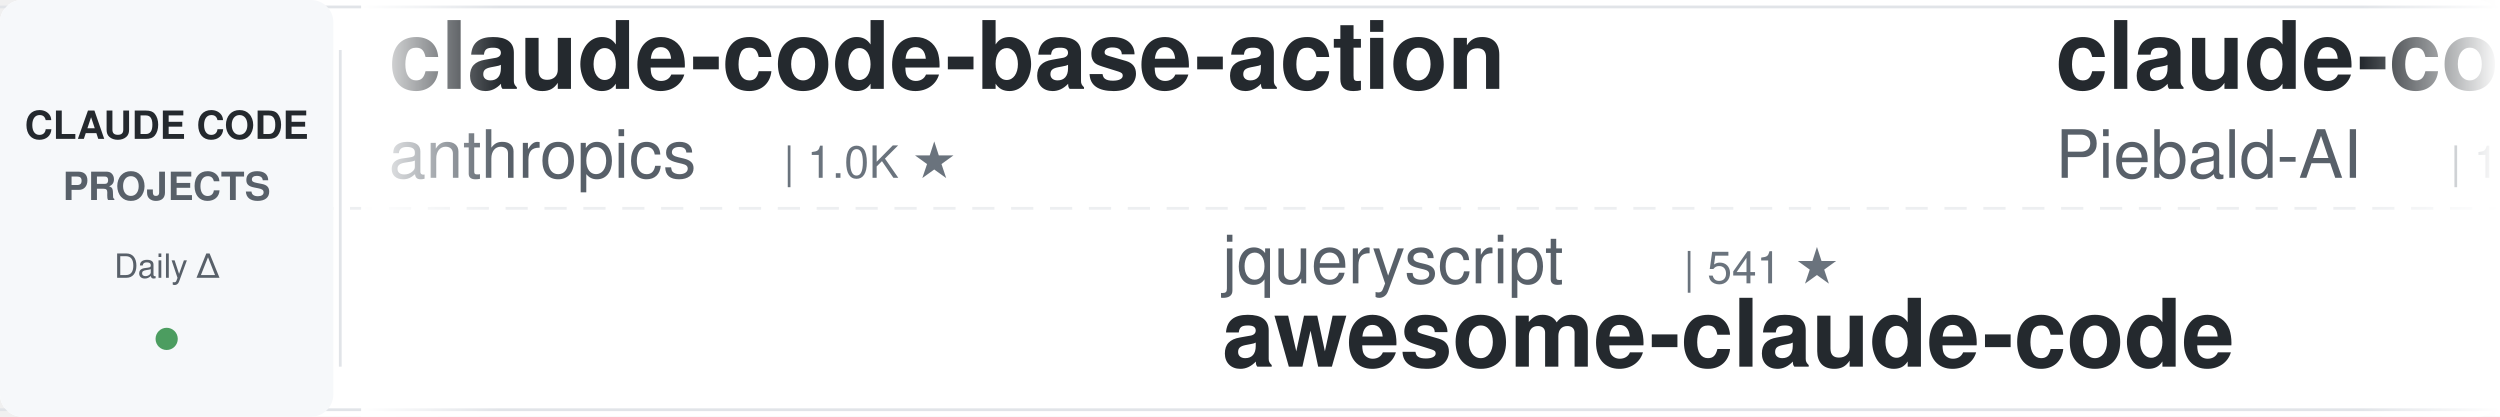
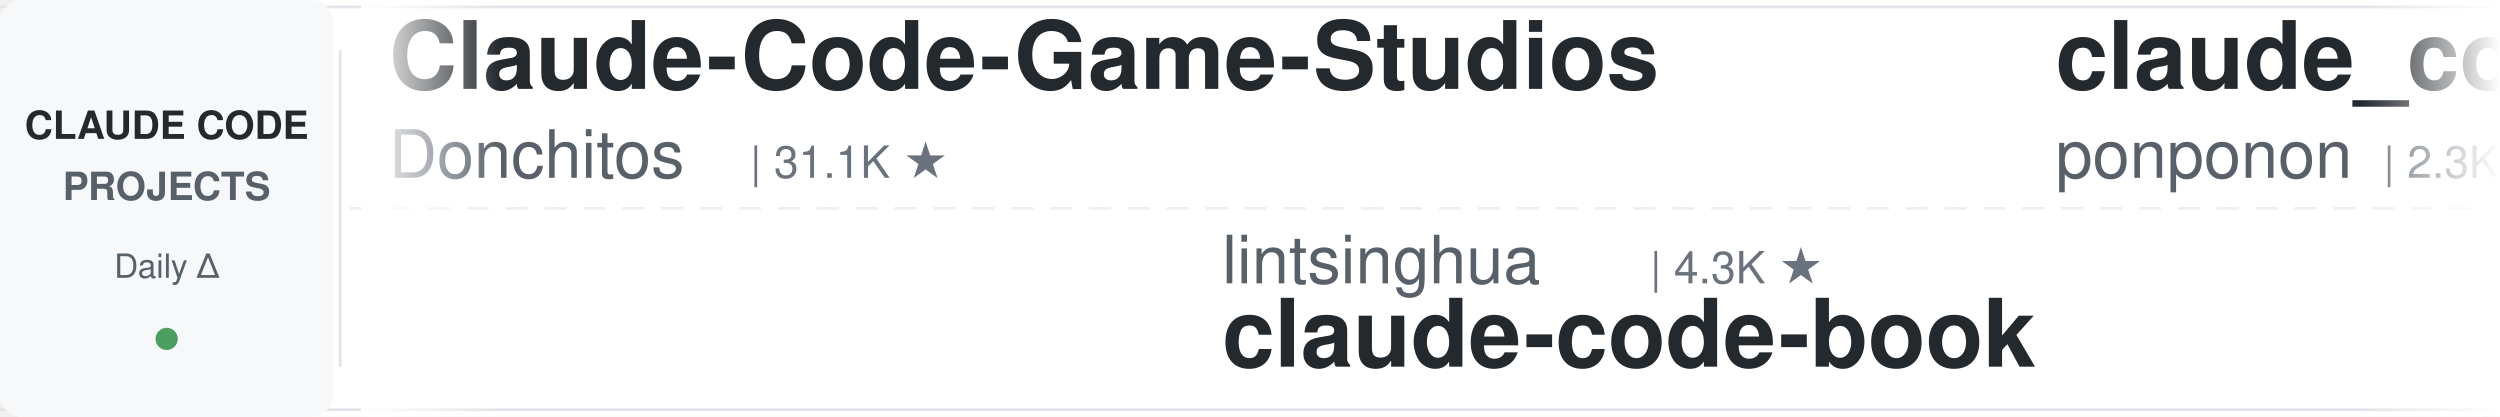
<svg xmlns="http://www.w3.org/2000/svg" width="900" height="150">
  <defs>
    <linearGradient id="leftFade" x1="0%" y1="0%" x2="100%" y2="0%">
      <stop offset="0%" style="stop-color:#ffffff;stop-opacity:1" />
      <stop offset="100%" style="stop-color:#ffffff;stop-opacity:0" />
    </linearGradient>
    <linearGradient id="rightFade" x1="0%" y1="0%" x2="100%" y2="0%">
      <stop offset="0%" style="stop-color:#ffffff;stop-opacity:0" />
      <stop offset="100%" style="stop-color:#ffffff;stop-opacity:1" />
    </linearGradient>
  </defs>
  <rect width="900" height="150" fill="#ffffff" rx="8" />
  <rect x="0" y="2" width="900" height="1" fill="#e1e4e8" />
  <rect x="0" y="147" width="900" height="1" fill="#e1e4e8" />
  <line x1="0" y1="75" x2="900" y2="75" stroke="#e1e4e8" stroke-width="1" stroke-dasharray="8 6" opacity="0.6" />
  <rect x="0" y="0" width="120" height="150" fill="#f6f8fa" rx="8" />
  <text x="60" y="50" font-family="-apple-system, BlinkMacSystemFont, 'Segoe UI', Helvetica, Arial, sans-serif" font-size="14" font-weight="600" fill="#24292e" text-anchor="middle">CLAUDE CODE</text>
  <text x="60" y="72" font-family="-apple-system, BlinkMacSystemFont, 'Segoe UI', Helvetica, Arial, sans-serif" font-size="14" font-weight="600" fill="#586069" text-anchor="middle">PROJECTS</text>
  <text x="60" y="100" font-family="-apple-system, BlinkMacSystemFont, 'Segoe UI', Helvetica, Arial, sans-serif" font-size="12" font-weight="500" fill="#586069" text-anchor="middle">Daily Δ</text>
  <circle cx="60" cy="122" r="4" fill="#22863a" opacity="0.8" />
  <rect x="122" y="18" width="1" height="114" fill="#e1e4e8" />
  <clipPath id="tickerClip">
    <rect x="130" y="0" width="770" height="150" />
  </clipPath>
  <g clip-path="url(#tickerClip)">
    <g id="tickerItems">
      <animateTransform attributeName="transform" attributeType="XML" type="translate" from="0 0" to="-3000 0" dur="54s" repeatCount="indefinite" />
      <g transform="translate(0, 0)">
-         <text x="140" y="32" font-family="-apple-system, BlinkMacSystemFont, 'Segoe UI', Helvetica, Arial, sans-serif" font-size="34" font-weight="600" fill="#24292e">claude-code-base-action</text>
-         <text x="140" y="64" font-family="-apple-system, BlinkMacSystemFont, 'Segoe UI', Helvetica, Arial, sans-serif" font-size="24" font-weight="400" fill="#586069">anthropics</text>
-         <text x="282" y="64" font-family="-apple-system, BlinkMacSystemFont, 'Segoe UI', Helvetica, Arial, sans-serif" font-size="16" font-weight="500" fill="#6a737d">| 1.0K ★</text>
+         <text x="140" y="32" font-family="-apple-system, BlinkMacSystemFont, 'Segoe UI', Helvetica, Arial, sans-serif" font-size="34" font-weight="600" fill="#24292e">Claude-Code-Game-Studios</text>
+         <text x="140" y="64" font-family="-apple-system, BlinkMacSystemFont, 'Segoe UI', Helvetica, Arial, sans-serif" font-size="24" font-weight="400" fill="#586069">Donchitos</text>
+         <text x="270" y="64" font-family="-apple-system, BlinkMacSystemFont, 'Segoe UI', Helvetica, Arial, sans-serif" font-size="16" font-weight="500" fill="#6a737d">| 31.1K ★</text>
      </g>
      <g transform="translate(300, 0)">
-         <text x="140" y="102" font-family="-apple-system, BlinkMacSystemFont, 'Segoe UI', Helvetica, Arial, sans-serif" font-size="24" font-weight="400" fill="#586069">jqueryscript</text>
-         <text x="306" y="102" font-family="-apple-system, BlinkMacSystemFont, 'Segoe UI', Helvetica, Arial, sans-serif" font-size="16" font-weight="500" fill="#6a737d">| 541 ★</text>
-         <text x="140" y="132" font-family="-apple-system, BlinkMacSystemFont, 'Segoe UI', Helvetica, Arial, sans-serif" font-size="34" font-weight="600" fill="#24292e">awesome-claude-code</text>
-       </g>
-       <g transform="translate(600, 0)">
-         <text x="140" y="32" font-family="-apple-system, BlinkMacSystemFont, 'Segoe UI', Helvetica, Arial, sans-serif" font-size="34" font-weight="600" fill="#24292e">claude-code-system-promp...</text>
-         <text x="140" y="64" font-family="-apple-system, BlinkMacSystemFont, 'Segoe UI', Helvetica, Arial, sans-serif" font-size="24" font-weight="400" fill="#586069">Piebald-AI</text>
-         <text x="282" y="64" font-family="-apple-system, BlinkMacSystemFont, 'Segoe UI', Helvetica, Arial, sans-serif" font-size="16" font-weight="500" fill="#6a737d">| 13.0K ★</text>
-       </g>
-       <g transform="translate(900, 0)">
-         <text x="140" y="102" font-family="-apple-system, BlinkMacSystemFont, 'Segoe UI', Helvetica, Arial, sans-serif" font-size="24" font-weight="400" fill="#586069">oboard</text>
-         <text x="234" y="102" font-family="-apple-system, BlinkMacSystemFont, 'Segoe UI', Helvetica, Arial, sans-serif" font-size="16" font-weight="500" fill="#6a737d">| 3.3K ★</text>
-         <text x="140" y="132" font-family="-apple-system, BlinkMacSystemFont, 'Segoe UI', Helvetica, Arial, sans-serif" font-size="34" font-weight="600" fill="#24292e">claude-code-rev</text>
-       </g>
-       <g transform="translate(1200, 0)">
-         <text x="140" y="32" font-family="-apple-system, BlinkMacSystemFont, 'Segoe UI', Helvetica, Arial, sans-serif" font-size="34" font-weight="600" fill="#24292e">claude-code-proxy</text>
-         <text x="140" y="64" font-family="-apple-system, BlinkMacSystemFont, 'Segoe UI', Helvetica, Arial, sans-serif" font-size="24" font-weight="400" fill="#586069">fuergaosi233</text>
-         <text x="306" y="64" font-family="-apple-system, BlinkMacSystemFont, 'Segoe UI', Helvetica, Arial, sans-serif" font-size="16" font-weight="500" fill="#6a737d">| 2.8K ★</text>
-       </g>
-       <g transform="translate(1500, 0)">
        <text x="140" y="102" font-family="-apple-system, BlinkMacSystemFont, 'Segoe UI', Helvetica, Arial, sans-serif" font-size="24" font-weight="400" fill="#586069">lintsinghua</text>
        <text x="294" y="102" font-family="-apple-system, BlinkMacSystemFont, 'Segoe UI', Helvetica, Arial, sans-serif" font-size="16" font-weight="500" fill="#6a737d">| 4.3K ★</text>
        <text x="140" y="132" font-family="-apple-system, BlinkMacSystemFont, 'Segoe UI', Helvetica, Arial, sans-serif" font-size="34" font-weight="600" fill="#24292e">claude-code-book</text>
      </g>
+       <g transform="translate(600, 0)">
+         <text x="140" y="32" font-family="-apple-system, BlinkMacSystemFont, 'Segoe UI', Helvetica, Arial, sans-serif" font-size="34" font-weight="600" fill="#24292e">claude_code_src</text>
+         <text x="140" y="64" font-family="-apple-system, BlinkMacSystemFont, 'Segoe UI', Helvetica, Arial, sans-serif" font-size="24" font-weight="400" fill="#586069">ponponon</text>
+         <text x="258" y="64" font-family="-apple-system, BlinkMacSystemFont, 'Segoe UI', Helvetica, Arial, sans-serif" font-size="16" font-weight="500" fill="#6a737d">| 2.3K ★</text>
+       </g>
+       <g transform="translate(900, 0)">
+         <text x="140" y="102" font-family="-apple-system, BlinkMacSystemFont, 'Segoe UI', Helvetica, Arial, sans-serif" font-size="24" font-weight="400" fill="#586069">anthropics</text>
+         <text x="282" y="102" font-family="-apple-system, BlinkMacSystemFont, 'Segoe UI', Helvetica, Arial, sans-serif" font-size="16" font-weight="500" fill="#6a737d">| 9.7K ★</text>
+         <text x="140" y="132" font-family="-apple-system, BlinkMacSystemFont, 'Segoe UI', Helvetica, Arial, sans-serif" font-size="34" font-weight="600" fill="#24292e">claude-code-action</text>
+       </g>
+       <g transform="translate(1200, 0)">
+         <text x="140" y="32" font-family="-apple-system, BlinkMacSystemFont, 'Segoe UI', Helvetica, Arial, sans-serif" font-size="34" font-weight="600" fill="#24292e">Auto-claude-code-researc...</text>
+         <text x="140" y="64" font-family="-apple-system, BlinkMacSystemFont, 'Segoe UI', Helvetica, Arial, sans-serif" font-size="24" font-weight="400" fill="#586069">wanshuiyin</text>
+         <text x="282" y="64" font-family="-apple-system, BlinkMacSystemFont, 'Segoe UI', Helvetica, Arial, sans-serif" font-size="16" font-weight="500" fill="#6a737d">| 18.4K ★</text>
+       </g>
+       <g transform="translate(1500, 0)">
+         <text x="140" y="102" font-family="-apple-system, BlinkMacSystemFont, 'Segoe UI', Helvetica, Arial, sans-serif" font-size="24" font-weight="400" fill="#586069">Windy3f3f3f3f</text>
+         <text x="318" y="102" font-family="-apple-system, BlinkMacSystemFont, 'Segoe UI', Helvetica, Arial, sans-serif" font-size="16" font-weight="500" fill="#6a737d">| 2.8K ★</text>
+         <text x="140" y="132" font-family="-apple-system, BlinkMacSystemFont, 'Segoe UI', Helvetica, Arial, sans-serif" font-size="34" font-weight="600" fill="#24292e">claude-code-from-scratch</text>
+       </g>
      <g transform="translate(1800, 0)">
-         <text x="140" y="32" font-family="-apple-system, BlinkMacSystemFont, 'Segoe UI', Helvetica, Arial, sans-serif" font-size="34" font-weight="600" fill="#24292e">claude-code-proxy</text>
-         <text x="140" y="64" font-family="-apple-system, BlinkMacSystemFont, 'Segoe UI', Helvetica, Arial, sans-serif" font-size="24" font-weight="400" fill="#586069">1rgs</text>
-         <text x="210" y="64" font-family="-apple-system, BlinkMacSystemFont, 'Segoe UI', Helvetica, Arial, sans-serif" font-size="16" font-weight="500" fill="#6a737d">| 3.8K ★</text>
+         <text x="140" y="32" font-family="-apple-system, BlinkMacSystemFont, 'Segoe UI', Helvetica, Arial, sans-serif" font-size="34" font-weight="600" fill="#24292e">everything-claude-code</text>
+         <text x="140" y="64" font-family="-apple-system, BlinkMacSystemFont, 'Segoe UI', Helvetica, Arial, sans-serif" font-size="24" font-weight="400" fill="#586069">WorldFlowAI</text>
+         <text x="294" y="64" font-family="-apple-system, BlinkMacSystemFont, 'Segoe UI', Helvetica, Arial, sans-serif" font-size="16" font-weight="500" fill="#6a737d">| 5.7K ★</text>
      </g>
      <g transform="translate(2100, 0)">
-         <text x="140" y="102" font-family="-apple-system, BlinkMacSystemFont, 'Segoe UI', Helvetica, Arial, sans-serif" font-size="24" font-weight="400" fill="#586069">mrpaidsocial</text>
-         <text x="306" y="102" font-family="-apple-system, BlinkMacSystemFont, 'Segoe UI', Helvetica, Arial, sans-serif" font-size="16" font-weight="500" fill="#6a737d">| 1.6K ★</text>
-         <text x="140" y="132" font-family="-apple-system, BlinkMacSystemFont, 'Segoe UI', Helvetica, Arial, sans-serif" font-size="34" font-weight="600" fill="#24292e">arcads-claude-code-mrpai...</text>
+         <text x="140" y="102" font-family="-apple-system, BlinkMacSystemFont, 'Segoe UI', Helvetica, Arial, sans-serif" font-size="24" font-weight="400" fill="#586069">FlorianBruniaux</text>
+         <text x="342" y="102" font-family="-apple-system, BlinkMacSystemFont, 'Segoe UI', Helvetica, Arial, sans-serif" font-size="16" font-weight="500" fill="#6a737d">| 6.3K ★</text>
+         <text x="140" y="132" font-family="-apple-system, BlinkMacSystemFont, 'Segoe UI', Helvetica, Arial, sans-serif" font-size="34" font-weight="600" fill="#24292e">claude-code-ultimate-gui...</text>
      </g>
      <g transform="translate(2400, 0)">
-         <text x="140" y="32" font-family="-apple-system, BlinkMacSystemFont, 'Segoe UI', Helvetica, Arial, sans-serif" font-size="34" font-weight="600" fill="#24292e">claude-code-best-practic...</text>
-         <text x="140" y="64" font-family="-apple-system, BlinkMacSystemFont, 'Segoe UI', Helvetica, Arial, sans-serif" font-size="24" font-weight="400" fill="#586069">shanraisshan</text>
-         <text x="306" y="64" font-family="-apple-system, BlinkMacSystemFont, 'Segoe UI', Helvetica, Arial, sans-serif" font-size="16" font-weight="500" fill="#6a737d">| 68.4K ★</text>
+         <text x="140" y="32" font-family="-apple-system, BlinkMacSystemFont, 'Segoe UI', Helvetica, Arial, sans-serif" font-size="34" font-weight="600" fill="#24292e">claude-code-source</text>
+         <text x="140" y="64" font-family="-apple-system, BlinkMacSystemFont, 'Segoe UI', Helvetica, Arial, sans-serif" font-size="24" font-weight="400" fill="#586069">AprilNEA</text>
+         <text x="258" y="64" font-family="-apple-system, BlinkMacSystemFont, 'Segoe UI', Helvetica, Arial, sans-serif" font-size="16" font-weight="500" fill="#6a737d">| 392 ★</text>
      </g>
      <g transform="translate(2700, 0)">
-         <text x="140" y="102" font-family="-apple-system, BlinkMacSystemFont, 'Segoe UI', Helvetica, Arial, sans-serif" font-size="24" font-weight="400" fill="#586069">darcyegb</text>
-         <text x="258" y="102" font-family="-apple-system, BlinkMacSystemFont, 'Segoe UI', Helvetica, Arial, sans-serif" font-size="16" font-weight="500" fill="#6a737d">| 779 ★</text>
-         <text x="140" y="132" font-family="-apple-system, BlinkMacSystemFont, 'Segoe UI', Helvetica, Arial, sans-serif" font-size="34" font-weight="600" fill="#24292e">ClaudeCodeAgents</text>
+         <text x="140" y="102" font-family="-apple-system, BlinkMacSystemFont, 'Segoe UI', Helvetica, Arial, sans-serif" font-size="24" font-weight="400" fill="#586069">1rgs</text>
+         <text x="210" y="102" font-family="-apple-system, BlinkMacSystemFont, 'Segoe UI', Helvetica, Arial, sans-serif" font-size="16" font-weight="500" fill="#6a737d">| 3.8K ★</text>
+         <text x="140" y="132" font-family="-apple-system, BlinkMacSystemFont, 'Segoe UI', Helvetica, Arial, sans-serif" font-size="34" font-weight="600" fill="#24292e">claude-code-proxy</text>
      </g>
      <g transform="translate(3000, 0)">
-         <text x="140" y="32" font-family="-apple-system, BlinkMacSystemFont, 'Segoe UI', Helvetica, Arial, sans-serif" font-size="34" font-weight="600" fill="#24292e">claude-code-base-action</text>
-         <text x="140" y="64" font-family="-apple-system, BlinkMacSystemFont, 'Segoe UI', Helvetica, Arial, sans-serif" font-size="24" font-weight="400" fill="#586069">anthropics</text>
-         <text x="282" y="64" font-family="-apple-system, BlinkMacSystemFont, 'Segoe UI', Helvetica, Arial, sans-serif" font-size="16" font-weight="500" fill="#6a737d">| 1.0K ★</text>
+         <text x="140" y="32" font-family="-apple-system, BlinkMacSystemFont, 'Segoe UI', Helvetica, Arial, sans-serif" font-size="34" font-weight="600" fill="#24292e">Claude-Code-Game-Studios</text>
+         <text x="140" y="64" font-family="-apple-system, BlinkMacSystemFont, 'Segoe UI', Helvetica, Arial, sans-serif" font-size="24" font-weight="400" fill="#586069">Donchitos</text>
+         <text x="270" y="64" font-family="-apple-system, BlinkMacSystemFont, 'Segoe UI', Helvetica, Arial, sans-serif" font-size="16" font-weight="500" fill="#6a737d">| 31.1K ★</text>
      </g>
      <g transform="translate(3300, 0)">
-         <text x="140" y="102" font-family="-apple-system, BlinkMacSystemFont, 'Segoe UI', Helvetica, Arial, sans-serif" font-size="24" font-weight="400" fill="#586069">jqueryscript</text>
-         <text x="306" y="102" font-family="-apple-system, BlinkMacSystemFont, 'Segoe UI', Helvetica, Arial, sans-serif" font-size="16" font-weight="500" fill="#6a737d">| 541 ★</text>
-         <text x="140" y="132" font-family="-apple-system, BlinkMacSystemFont, 'Segoe UI', Helvetica, Arial, sans-serif" font-size="34" font-weight="600" fill="#24292e">awesome-claude-code</text>
+         <text x="140" y="102" font-family="-apple-system, BlinkMacSystemFont, 'Segoe UI', Helvetica, Arial, sans-serif" font-size="24" font-weight="400" fill="#586069">lintsinghua</text>
+         <text x="294" y="102" font-family="-apple-system, BlinkMacSystemFont, 'Segoe UI', Helvetica, Arial, sans-serif" font-size="16" font-weight="500" fill="#6a737d">| 4.3K ★</text>
+         <text x="140" y="132" font-family="-apple-system, BlinkMacSystemFont, 'Segoe UI', Helvetica, Arial, sans-serif" font-size="34" font-weight="600" fill="#24292e">claude-code-book</text>
      </g>
      <g transform="translate(3600, 0)">
-         <text x="140" y="32" font-family="-apple-system, BlinkMacSystemFont, 'Segoe UI', Helvetica, Arial, sans-serif" font-size="34" font-weight="600" fill="#24292e">claude-code-system-promp...</text>
-         <text x="140" y="64" font-family="-apple-system, BlinkMacSystemFont, 'Segoe UI', Helvetica, Arial, sans-serif" font-size="24" font-weight="400" fill="#586069">Piebald-AI</text>
-         <text x="282" y="64" font-family="-apple-system, BlinkMacSystemFont, 'Segoe UI', Helvetica, Arial, sans-serif" font-size="16" font-weight="500" fill="#6a737d">| 13.0K ★</text>
+         <text x="140" y="32" font-family="-apple-system, BlinkMacSystemFont, 'Segoe UI', Helvetica, Arial, sans-serif" font-size="34" font-weight="600" fill="#24292e">claude_code_src</text>
+         <text x="140" y="64" font-family="-apple-system, BlinkMacSystemFont, 'Segoe UI', Helvetica, Arial, sans-serif" font-size="24" font-weight="400" fill="#586069">ponponon</text>
+         <text x="258" y="64" font-family="-apple-system, BlinkMacSystemFont, 'Segoe UI', Helvetica, Arial, sans-serif" font-size="16" font-weight="500" fill="#6a737d">| 2.3K ★</text>
      </g>
      <g transform="translate(3900, 0)">
-         <text x="140" y="102" font-family="-apple-system, BlinkMacSystemFont, 'Segoe UI', Helvetica, Arial, sans-serif" font-size="24" font-weight="400" fill="#586069">oboard</text>
-         <text x="234" y="102" font-family="-apple-system, BlinkMacSystemFont, 'Segoe UI', Helvetica, Arial, sans-serif" font-size="16" font-weight="500" fill="#6a737d">| 3.3K ★</text>
-         <text x="140" y="132" font-family="-apple-system, BlinkMacSystemFont, 'Segoe UI', Helvetica, Arial, sans-serif" font-size="34" font-weight="600" fill="#24292e">claude-code-rev</text>
+         <text x="140" y="102" font-family="-apple-system, BlinkMacSystemFont, 'Segoe UI', Helvetica, Arial, sans-serif" font-size="24" font-weight="400" fill="#586069">anthropics</text>
+         <text x="282" y="102" font-family="-apple-system, BlinkMacSystemFont, 'Segoe UI', Helvetica, Arial, sans-serif" font-size="16" font-weight="500" fill="#6a737d">| 9.7K ★</text>
+         <text x="140" y="132" font-family="-apple-system, BlinkMacSystemFont, 'Segoe UI', Helvetica, Arial, sans-serif" font-size="34" font-weight="600" fill="#24292e">claude-code-action</text>
      </g>
    </g>
  </g>
  <rect x="130" y="0" width="50" height="150" fill="url(#leftFade)" />
  <rect x="850" y="0" width="50" height="150" fill="url(#rightFade)" />
</svg>
